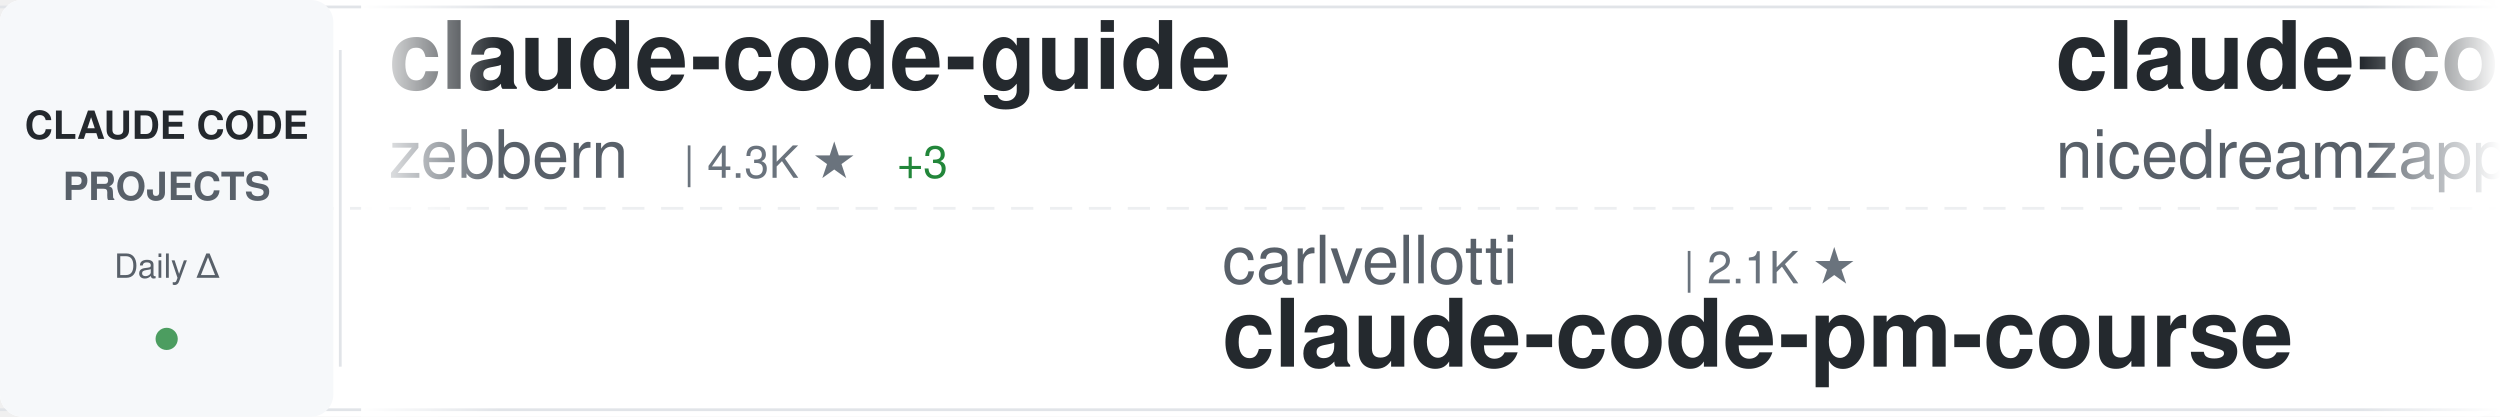
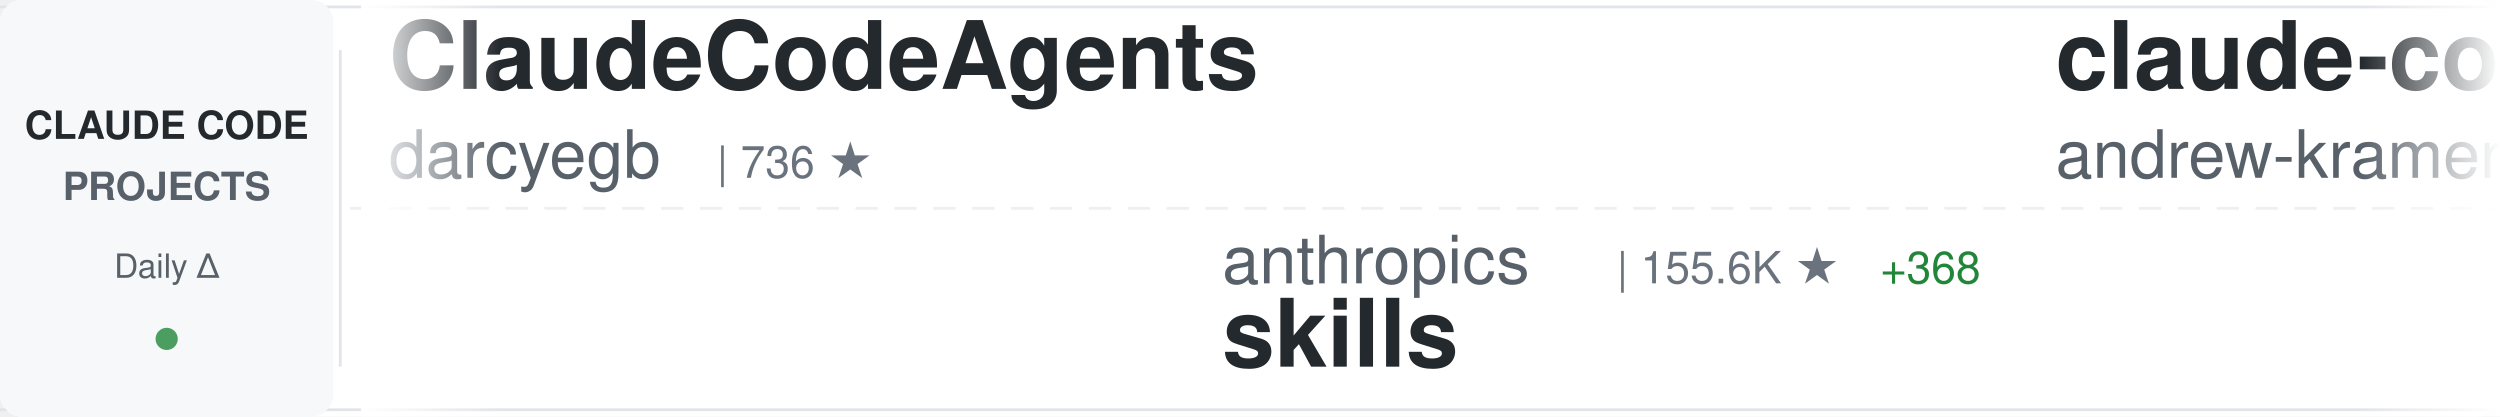
<svg xmlns="http://www.w3.org/2000/svg" width="900" height="150">
  <defs>
    <linearGradient id="awesomeLeftFade" x1="0%" y1="0%" x2="100%" y2="0%">
      <stop offset="0%" style="stop-color:#ffffff;stop-opacity:1" />
      <stop offset="100%" style="stop-color:#ffffff;stop-opacity:0" />
    </linearGradient>
    <linearGradient id="awesomeRightFade" x1="0%" y1="0%" x2="100%" y2="0%">
      <stop offset="0%" style="stop-color:#ffffff;stop-opacity:0" />
      <stop offset="100%" style="stop-color:#ffffff;stop-opacity:1" />
    </linearGradient>
  </defs>
  <rect width="900" height="150" fill="#ffffff" rx="8" />
  <rect x="0" y="2" width="900" height="1" fill="#e1e4e8" />
  <rect x="0" y="147" width="900" height="1" fill="#e1e4e8" />
  <line x1="0" y1="75" x2="900" y2="75" stroke="#e1e4e8" stroke-width="1" stroke-dasharray="8 6" opacity="0.6" />
  <rect x="0" y="0" width="120" height="150" fill="#f6f8fa" rx="8" />
  <text x="60" y="50" font-family="-apple-system, BlinkMacSystemFont, 'Segoe UI', Helvetica, Arial, sans-serif" font-size="14" font-weight="600" fill="#24292e" text-anchor="middle">CLAUDE CODE</text>
  <text x="60" y="72" font-family="-apple-system, BlinkMacSystemFont, 'Segoe UI', Helvetica, Arial, sans-serif" font-size="14" font-weight="600" fill="#586069" text-anchor="middle">PROJECTS</text>
  <text x="60" y="100" font-family="-apple-system, BlinkMacSystemFont, 'Segoe UI', Helvetica, Arial, sans-serif" font-size="12" font-weight="500" fill="#586069" text-anchor="middle">Daily Δ</text>
  <circle cx="60" cy="122" r="4" fill="#22863a" opacity="0.8" />
  <rect x="122" y="18" width="1" height="114" fill="#e1e4e8" />
  <clipPath id="awesomeTickerClip">
    <rect x="130" y="0" width="770" height="150" />
  </clipPath>
  <g clip-path="url(#awesomeTickerClip)">
    <g id="awesomeTickerItems">
      <animateTransform attributeName="transform" attributeType="XML" type="translate" from="0 0" to="-3000 0" dur="54s" repeatCount="indefinite" />
      <g transform="translate(0, 0)">
-         <text x="140" y="32" font-family="-apple-system, BlinkMacSystemFont, 'Segoe UI', Helvetica, Arial, sans-serif" font-size="34" font-weight="600" fill="#24292e">claude-code-guide</text>
-         <text x="140" y="64" font-family="-apple-system, BlinkMacSystemFont, 'Segoe UI', Helvetica, Arial, sans-serif" font-size="24" font-weight="400" fill="#586069">zebbern</text>
-         <text x="246" y="64" font-family="-apple-system, BlinkMacSystemFont, 'Segoe UI', Helvetica, Arial, sans-serif" font-size="16" font-weight="500" fill="#6a737d">| 4.3K ★</text>
-         <text x="323" y="64" font-family="-apple-system, BlinkMacSystemFont, 'Segoe UI', Helvetica, Arial, sans-serif" font-size="16" font-weight="500" fill="#22863a"> +3</text>
+         <text x="140" y="32" font-family="-apple-system, BlinkMacSystemFont, 'Segoe UI', Helvetica, Arial, sans-serif" font-size="34" font-weight="600" fill="#24292e">ClaudeCodeAgents</text>
+         <text x="140" y="64" font-family="-apple-system, BlinkMacSystemFont, 'Segoe UI', Helvetica, Arial, sans-serif" font-size="24" font-weight="400" fill="#586069">darcyegb</text>
+         <text x="258" y="64" font-family="-apple-system, BlinkMacSystemFont, 'Segoe UI', Helvetica, Arial, sans-serif" font-size="16" font-weight="500" fill="#6a737d">| 736 ★</text>
      </g>
      <g transform="translate(300, 0)">
-         <text x="140" y="102" font-family="-apple-system, BlinkMacSystemFont, 'Segoe UI', Helvetica, Arial, sans-serif" font-size="24" font-weight="400" fill="#586069">carlvellotti</text>
-         <text x="306" y="102" font-family="-apple-system, BlinkMacSystemFont, 'Segoe UI', Helvetica, Arial, sans-serif" font-size="16" font-weight="500" fill="#6a737d">| 2.1K ★</text>
-         <text x="140" y="132" font-family="-apple-system, BlinkMacSystemFont, 'Segoe UI', Helvetica, Arial, sans-serif" font-size="34" font-weight="600" fill="#24292e">claude-code-pm-course</text>
+         <text x="140" y="102" font-family="-apple-system, BlinkMacSystemFont, 'Segoe UI', Helvetica, Arial, sans-serif" font-size="24" font-weight="400" fill="#586069">anthropics</text>
+         <text x="282" y="102" font-family="-apple-system, BlinkMacSystemFont, 'Segoe UI', Helvetica, Arial, sans-serif" font-size="16" font-weight="500" fill="#6a737d">| 155.6K ★</text>
+         <text x="377" y="102" font-family="-apple-system, BlinkMacSystemFont, 'Segoe UI', Helvetica, Arial, sans-serif" font-size="16" font-weight="500" fill="#22863a"> +368</text>
+         <text x="140" y="132" font-family="-apple-system, BlinkMacSystemFont, 'Segoe UI', Helvetica, Arial, sans-serif" font-size="34" font-weight="600" fill="#24292e">skills</text>
      </g>
      <g transform="translate(600, 0)">
+         <text x="140" y="32" font-family="-apple-system, BlinkMacSystemFont, 'Segoe UI', Helvetica, Arial, sans-serif" font-size="34" font-weight="600" fill="#24292e">claude-code-source-build</text>
+         <text x="140" y="64" font-family="-apple-system, BlinkMacSystemFont, 'Segoe UI', Helvetica, Arial, sans-serif" font-size="24" font-weight="400" fill="#586069">andrew-kramer-inno</text>
+         <text x="378" y="64" font-family="-apple-system, BlinkMacSystemFont, 'Segoe UI', Helvetica, Arial, sans-serif" font-size="16" font-weight="500" fill="#6a737d">| 589 ★</text>
+       </g>
+       <g transform="translate(900, 0)">
+         <text x="140" y="102" font-family="-apple-system, BlinkMacSystemFont, 'Segoe UI', Helvetica, Arial, sans-serif" font-size="24" font-weight="400" fill="#586069">digitalsamba</text>
+         <text x="306" y="102" font-family="-apple-system, BlinkMacSystemFont, 'Segoe UI', Helvetica, Arial, sans-serif" font-size="16" font-weight="500" fill="#6a737d">| 1.6K ★</text>
+         <text x="383" y="102" font-family="-apple-system, BlinkMacSystemFont, 'Segoe UI', Helvetica, Arial, sans-serif" font-size="16" font-weight="500" fill="#22863a"> +9</text>
+         <text x="140" y="132" font-family="-apple-system, BlinkMacSystemFont, 'Segoe UI', Helvetica, Arial, sans-serif" font-size="34" font-weight="600" fill="#24292e">claude-code-video-toolki...</text>
+       </g>
+       <g transform="translate(1200, 0)">
        <text x="140" y="32" font-family="-apple-system, BlinkMacSystemFont, 'Segoe UI', Helvetica, Arial, sans-serif" font-size="34" font-weight="600" fill="#24292e">claude-code-local</text>
        <text x="140" y="64" font-family="-apple-system, BlinkMacSystemFont, 'Segoe UI', Helvetica, Arial, sans-serif" font-size="24" font-weight="400" fill="#586069">nicedreamzapp</text>
        <text x="318" y="64" font-family="-apple-system, BlinkMacSystemFont, 'Segoe UI', Helvetica, Arial, sans-serif" font-size="16" font-weight="500" fill="#6a737d">| 2.9K ★</text>
-         <text x="395" y="64" font-family="-apple-system, BlinkMacSystemFont, 'Segoe UI', Helvetica, Arial, sans-serif" font-size="16" font-weight="500" fill="#22863a"> +35</text>
-       </g>
-       <g transform="translate(900, 0)">
-         <text x="140" y="102" font-family="-apple-system, BlinkMacSystemFont, 'Segoe UI', Helvetica, Arial, sans-serif" font-size="24" font-weight="400" fill="#586069">Pimzino</text>
-         <text x="246" y="102" font-family="-apple-system, BlinkMacSystemFont, 'Segoe UI', Helvetica, Arial, sans-serif" font-size="16" font-weight="500" fill="#6a737d">| 3.8K ★</text>
-         <text x="323" y="102" font-family="-apple-system, BlinkMacSystemFont, 'Segoe UI', Helvetica, Arial, sans-serif" font-size="16" font-weight="500" fill="#22863a"> +1</text>
-         <text x="140" y="132" font-family="-apple-system, BlinkMacSystemFont, 'Segoe UI', Helvetica, Arial, sans-serif" font-size="34" font-weight="600" fill="#24292e">claude-code-spec-workflo...</text>
-       </g>
-       <g transform="translate(1200, 0)">
-         <text x="140" y="32" font-family="-apple-system, BlinkMacSystemFont, 'Segoe UI', Helvetica, Arial, sans-serif" font-size="34" font-weight="600" fill="#24292e">claude-code-templates</text>
-         <text x="140" y="64" font-family="-apple-system, BlinkMacSystemFont, 'Segoe UI', Helvetica, Arial, sans-serif" font-size="24" font-weight="400" fill="#586069">davila7</text>
-         <text x="246" y="64" font-family="-apple-system, BlinkMacSystemFont, 'Segoe UI', Helvetica, Arial, sans-serif" font-size="16" font-weight="500" fill="#6a737d">| 28.3K ★</text>
-         <text x="332" y="64" font-family="-apple-system, BlinkMacSystemFont, 'Segoe UI', Helvetica, Arial, sans-serif" font-size="16" font-weight="500" fill="#22863a"> +25</text>
+         <text x="395" y="64" font-family="-apple-system, BlinkMacSystemFont, 'Segoe UI', Helvetica, Arial, sans-serif" font-size="16" font-weight="500" fill="#22863a"> +37</text>
      </g>
      <g transform="translate(1500, 0)">
-         <text x="140" y="102" font-family="-apple-system, BlinkMacSystemFont, 'Segoe UI', Helvetica, Arial, sans-serif" font-size="24" font-weight="400" fill="#586069">ponponon</text>
-         <text x="258" y="102" font-family="-apple-system, BlinkMacSystemFont, 'Segoe UI', Helvetica, Arial, sans-serif" font-size="16" font-weight="500" fill="#6a737d">| 2.3K ★</text>
-         <text x="335" y="102" font-family="-apple-system, BlinkMacSystemFont, 'Segoe UI', Helvetica, Arial, sans-serif" font-size="16" font-weight="500" fill="#22863a"> +4</text>
-         <text x="140" y="132" font-family="-apple-system, BlinkMacSystemFont, 'Segoe UI', Helvetica, Arial, sans-serif" font-size="34" font-weight="600" fill="#24292e">claude_code_src</text>
+         <text x="140" y="102" font-family="-apple-system, BlinkMacSystemFont, 'Segoe UI', Helvetica, Arial, sans-serif" font-size="24" font-weight="400" fill="#586069">ChrisWiles</text>
+         <text x="282" y="102" font-family="-apple-system, BlinkMacSystemFont, 'Segoe UI', Helvetica, Arial, sans-serif" font-size="16" font-weight="500" fill="#6a737d">| 6.0K ★</text>
+         <text x="359" y="102" font-family="-apple-system, BlinkMacSystemFont, 'Segoe UI', Helvetica, Arial, sans-serif" font-size="16" font-weight="500" fill="#22863a"> +2</text>
+         <text x="140" y="132" font-family="-apple-system, BlinkMacSystemFont, 'Segoe UI', Helvetica, Arial, sans-serif" font-size="34" font-weight="600" fill="#24292e">claude-code-showcase</text>
      </g>
      <g transform="translate(1800, 0)">
-         <text x="140" y="32" font-family="-apple-system, BlinkMacSystemFont, 'Segoe UI', Helvetica, Arial, sans-serif" font-size="34" font-weight="600" fill="#24292e">awesome-claude-code-suba...</text>
-         <text x="140" y="64" font-family="-apple-system, BlinkMacSystemFont, 'Segoe UI', Helvetica, Arial, sans-serif" font-size="24" font-weight="400" fill="#586069">VoltAgent</text>
-         <text x="270" y="64" font-family="-apple-system, BlinkMacSystemFont, 'Segoe UI', Helvetica, Arial, sans-serif" font-size="16" font-weight="500" fill="#6a737d">| 22.4K ★</text>
-         <text x="356" y="64" font-family="-apple-system, BlinkMacSystemFont, 'Segoe UI', Helvetica, Arial, sans-serif" font-size="16" font-weight="500" fill="#22863a"> +41</text>
+         <text x="140" y="32" font-family="-apple-system, BlinkMacSystemFont, 'Segoe UI', Helvetica, Arial, sans-serif" font-size="34" font-weight="600" fill="#24292e">claude-coder</text>
+         <text x="140" y="64" font-family="-apple-system, BlinkMacSystemFont, 'Segoe UI', Helvetica, Arial, sans-serif" font-size="24" font-weight="400" fill="#586069">kodu-ai</text>
+         <text x="246" y="64" font-family="-apple-system, BlinkMacSystemFont, 'Segoe UI', Helvetica, Arial, sans-serif" font-size="16" font-weight="500" fill="#6a737d">| 5.3K ★</text>
+         <text x="323" y="64" font-family="-apple-system, BlinkMacSystemFont, 'Segoe UI', Helvetica, Arial, sans-serif" font-size="16" font-weight="500" fill="#22863a"> +2</text>
      </g>
      <g transform="translate(2100, 0)">
-         <text x="140" y="102" font-family="-apple-system, BlinkMacSystemFont, 'Segoe UI', Helvetica, Arial, sans-serif" font-size="24" font-weight="400" fill="#586069">ding113</text>
-         <text x="246" y="102" font-family="-apple-system, BlinkMacSystemFont, 'Segoe UI', Helvetica, Arial, sans-serif" font-size="16" font-weight="500" fill="#6a737d">| 3.2K ★</text>
-         <text x="323" y="102" font-family="-apple-system, BlinkMacSystemFont, 'Segoe UI', Helvetica, Arial, sans-serif" font-size="16" font-weight="500" fill="#22863a"> +6</text>
-         <text x="140" y="132" font-family="-apple-system, BlinkMacSystemFont, 'Segoe UI', Helvetica, Arial, sans-serif" font-size="34" font-weight="600" fill="#24292e">claude-code-hub</text>
+         <text x="140" y="102" font-family="-apple-system, BlinkMacSystemFont, 'Segoe UI', Helvetica, Arial, sans-serif" font-size="24" font-weight="400" fill="#586069">VILA-Lab</text>
+         <text x="258" y="102" font-family="-apple-system, BlinkMacSystemFont, 'Segoe UI', Helvetica, Arial, sans-serif" font-size="16" font-weight="500" fill="#6a737d">| 1.8K ★</text>
+         <text x="335" y="102" font-family="-apple-system, BlinkMacSystemFont, 'Segoe UI', Helvetica, Arial, sans-serif" font-size="16" font-weight="500" fill="#22863a"> +9</text>
+         <text x="140" y="132" font-family="-apple-system, BlinkMacSystemFont, 'Segoe UI', Helvetica, Arial, sans-serif" font-size="34" font-weight="600" fill="#24292e">Dive-into-Claude-Code</text>
      </g>
      <g transform="translate(2400, 0)">
-         <text x="140" y="32" font-family="-apple-system, BlinkMacSystemFont, 'Segoe UI', Helvetica, Arial, sans-serif" font-size="34" font-weight="600" fill="#24292e">claude-code-from-scratch</text>
-         <text x="140" y="64" font-family="-apple-system, BlinkMacSystemFont, 'Segoe UI', Helvetica, Arial, sans-serif" font-size="24" font-weight="400" fill="#586069">Windy3f3f3f3f</text>
-         <text x="318" y="64" font-family="-apple-system, BlinkMacSystemFont, 'Segoe UI', Helvetica, Arial, sans-serif" font-size="16" font-weight="500" fill="#6a737d">| 1.5K ★</text>
-         <text x="395" y="64" font-family="-apple-system, BlinkMacSystemFont, 'Segoe UI', Helvetica, Arial, sans-serif" font-size="16" font-weight="500" fill="#22863a"> +2</text>
+         <text x="140" y="32" font-family="-apple-system, BlinkMacSystemFont, 'Segoe UI', Helvetica, Arial, sans-serif" font-size="34" font-weight="600" fill="#24292e">my-claude-code-setup</text>
+         <text x="140" y="64" font-family="-apple-system, BlinkMacSystemFont, 'Segoe UI', Helvetica, Arial, sans-serif" font-size="24" font-weight="400" fill="#586069">centminmod</text>
+         <text x="282" y="64" font-family="-apple-system, BlinkMacSystemFont, 'Segoe UI', Helvetica, Arial, sans-serif" font-size="16" font-weight="500" fill="#6a737d">| 2.4K ★</text>
+         <text x="359" y="64" font-family="-apple-system, BlinkMacSystemFont, 'Segoe UI', Helvetica, Arial, sans-serif" font-size="16" font-weight="500" fill="#22863a"> +2</text>
      </g>
      <g transform="translate(2700, 0)">
-         <text x="140" y="102" font-family="-apple-system, BlinkMacSystemFont, 'Segoe UI', Helvetica, Arial, sans-serif" font-size="24" font-weight="400" fill="#586069">Chachamaru127</text>
-         <text x="318" y="102" font-family="-apple-system, BlinkMacSystemFont, 'Segoe UI', Helvetica, Arial, sans-serif" font-size="16" font-weight="500" fill="#6a737d">| 2.9K ★</text>
-         <text x="395" y="102" font-family="-apple-system, BlinkMacSystemFont, 'Segoe UI', Helvetica, Arial, sans-serif" font-size="16" font-weight="500" fill="#22863a"> +3</text>
-         <text x="140" y="132" font-family="-apple-system, BlinkMacSystemFont, 'Segoe UI', Helvetica, Arial, sans-serif" font-size="34" font-weight="600" fill="#24292e">claude-code-harness</text>
+         <text x="140" y="102" font-family="-apple-system, BlinkMacSystemFont, 'Segoe UI', Helvetica, Arial, sans-serif" font-size="24" font-weight="400" fill="#586069">https-deeplearning-ai</text>
+         <text x="414" y="102" font-family="-apple-system, BlinkMacSystemFont, 'Segoe UI', Helvetica, Arial, sans-serif" font-size="16" font-weight="500" fill="#6a737d">| 534 ★</text>
+         <text x="140" y="132" font-family="-apple-system, BlinkMacSystemFont, 'Segoe UI', Helvetica, Arial, sans-serif" font-size="34" font-weight="600" fill="#24292e">sc-claude-code-files</text>
      </g>
      <g transform="translate(3000, 0)">
-         <text x="140" y="32" font-family="-apple-system, BlinkMacSystemFont, 'Segoe UI', Helvetica, Arial, sans-serif" font-size="34" font-weight="600" fill="#24292e">claude-code-guide</text>
-         <text x="140" y="64" font-family="-apple-system, BlinkMacSystemFont, 'Segoe UI', Helvetica, Arial, sans-serif" font-size="24" font-weight="400" fill="#586069">zebbern</text>
-         <text x="246" y="64" font-family="-apple-system, BlinkMacSystemFont, 'Segoe UI', Helvetica, Arial, sans-serif" font-size="16" font-weight="500" fill="#6a737d">| 4.3K ★</text>
-         <text x="323" y="64" font-family="-apple-system, BlinkMacSystemFont, 'Segoe UI', Helvetica, Arial, sans-serif" font-size="16" font-weight="500" fill="#22863a"> +3</text>
+         <text x="140" y="32" font-family="-apple-system, BlinkMacSystemFont, 'Segoe UI', Helvetica, Arial, sans-serif" font-size="34" font-weight="600" fill="#24292e">ClaudeCodeAgents</text>
+         <text x="140" y="64" font-family="-apple-system, BlinkMacSystemFont, 'Segoe UI', Helvetica, Arial, sans-serif" font-size="24" font-weight="400" fill="#586069">darcyegb</text>
+         <text x="258" y="64" font-family="-apple-system, BlinkMacSystemFont, 'Segoe UI', Helvetica, Arial, sans-serif" font-size="16" font-weight="500" fill="#6a737d">| 736 ★</text>
      </g>
      <g transform="translate(3300, 0)">
-         <text x="140" y="102" font-family="-apple-system, BlinkMacSystemFont, 'Segoe UI', Helvetica, Arial, sans-serif" font-size="24" font-weight="400" fill="#586069">carlvellotti</text>
-         <text x="306" y="102" font-family="-apple-system, BlinkMacSystemFont, 'Segoe UI', Helvetica, Arial, sans-serif" font-size="16" font-weight="500" fill="#6a737d">| 2.1K ★</text>
-         <text x="140" y="132" font-family="-apple-system, BlinkMacSystemFont, 'Segoe UI', Helvetica, Arial, sans-serif" font-size="34" font-weight="600" fill="#24292e">claude-code-pm-course</text>
+         <text x="140" y="102" font-family="-apple-system, BlinkMacSystemFont, 'Segoe UI', Helvetica, Arial, sans-serif" font-size="24" font-weight="400" fill="#586069">anthropics</text>
+         <text x="282" y="102" font-family="-apple-system, BlinkMacSystemFont, 'Segoe UI', Helvetica, Arial, sans-serif" font-size="16" font-weight="500" fill="#6a737d">| 155.6K ★</text>
+         <text x="377" y="102" font-family="-apple-system, BlinkMacSystemFont, 'Segoe UI', Helvetica, Arial, sans-serif" font-size="16" font-weight="500" fill="#22863a"> +368</text>
+         <text x="140" y="132" font-family="-apple-system, BlinkMacSystemFont, 'Segoe UI', Helvetica, Arial, sans-serif" font-size="34" font-weight="600" fill="#24292e">skills</text>
      </g>
      <g transform="translate(3600, 0)">
-         <text x="140" y="32" font-family="-apple-system, BlinkMacSystemFont, 'Segoe UI', Helvetica, Arial, sans-serif" font-size="34" font-weight="600" fill="#24292e">claude-code-local</text>
-         <text x="140" y="64" font-family="-apple-system, BlinkMacSystemFont, 'Segoe UI', Helvetica, Arial, sans-serif" font-size="24" font-weight="400" fill="#586069">nicedreamzapp</text>
-         <text x="318" y="64" font-family="-apple-system, BlinkMacSystemFont, 'Segoe UI', Helvetica, Arial, sans-serif" font-size="16" font-weight="500" fill="#6a737d">| 2.9K ★</text>
-         <text x="395" y="64" font-family="-apple-system, BlinkMacSystemFont, 'Segoe UI', Helvetica, Arial, sans-serif" font-size="16" font-weight="500" fill="#22863a"> +35</text>
+         <text x="140" y="32" font-family="-apple-system, BlinkMacSystemFont, 'Segoe UI', Helvetica, Arial, sans-serif" font-size="34" font-weight="600" fill="#24292e">claude-code-source-build</text>
+         <text x="140" y="64" font-family="-apple-system, BlinkMacSystemFont, 'Segoe UI', Helvetica, Arial, sans-serif" font-size="24" font-weight="400" fill="#586069">andrew-kramer-inno</text>
+         <text x="378" y="64" font-family="-apple-system, BlinkMacSystemFont, 'Segoe UI', Helvetica, Arial, sans-serif" font-size="16" font-weight="500" fill="#6a737d">| 589 ★</text>
      </g>
      <g transform="translate(3900, 0)">
-         <text x="140" y="102" font-family="-apple-system, BlinkMacSystemFont, 'Segoe UI', Helvetica, Arial, sans-serif" font-size="24" font-weight="400" fill="#586069">Pimzino</text>
-         <text x="246" y="102" font-family="-apple-system, BlinkMacSystemFont, 'Segoe UI', Helvetica, Arial, sans-serif" font-size="16" font-weight="500" fill="#6a737d">| 3.8K ★</text>
-         <text x="323" y="102" font-family="-apple-system, BlinkMacSystemFont, 'Segoe UI', Helvetica, Arial, sans-serif" font-size="16" font-weight="500" fill="#22863a"> +1</text>
-         <text x="140" y="132" font-family="-apple-system, BlinkMacSystemFont, 'Segoe UI', Helvetica, Arial, sans-serif" font-size="34" font-weight="600" fill="#24292e">claude-code-spec-workflo...</text>
+         <text x="140" y="102" font-family="-apple-system, BlinkMacSystemFont, 'Segoe UI', Helvetica, Arial, sans-serif" font-size="24" font-weight="400" fill="#586069">digitalsamba</text>
+         <text x="306" y="102" font-family="-apple-system, BlinkMacSystemFont, 'Segoe UI', Helvetica, Arial, sans-serif" font-size="16" font-weight="500" fill="#6a737d">| 1.6K ★</text>
+         <text x="383" y="102" font-family="-apple-system, BlinkMacSystemFont, 'Segoe UI', Helvetica, Arial, sans-serif" font-size="16" font-weight="500" fill="#22863a"> +9</text>
+         <text x="140" y="132" font-family="-apple-system, BlinkMacSystemFont, 'Segoe UI', Helvetica, Arial, sans-serif" font-size="34" font-weight="600" fill="#24292e">claude-code-video-toolki...</text>
      </g>
    </g>
  </g>
  <rect x="130" y="0" width="50" height="150" fill="url(#awesomeLeftFade)" />
  <rect x="850" y="0" width="50" height="150" fill="url(#awesomeRightFade)" />
</svg>
